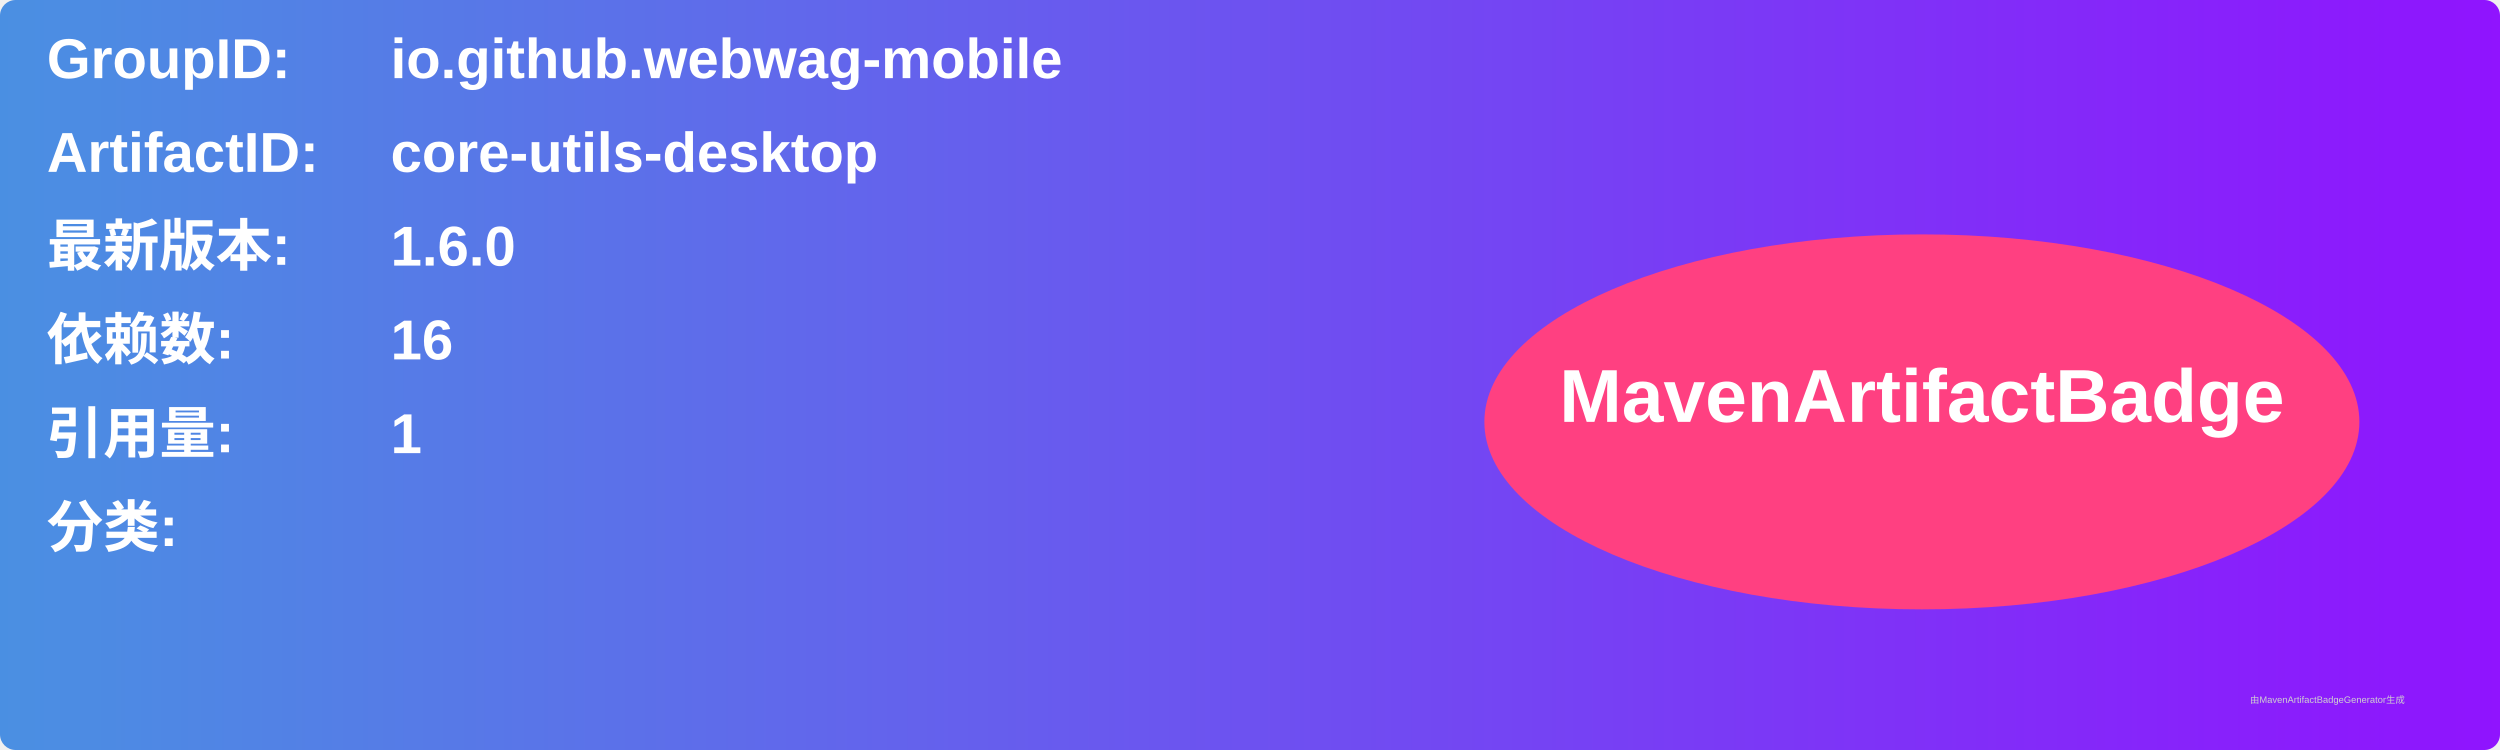
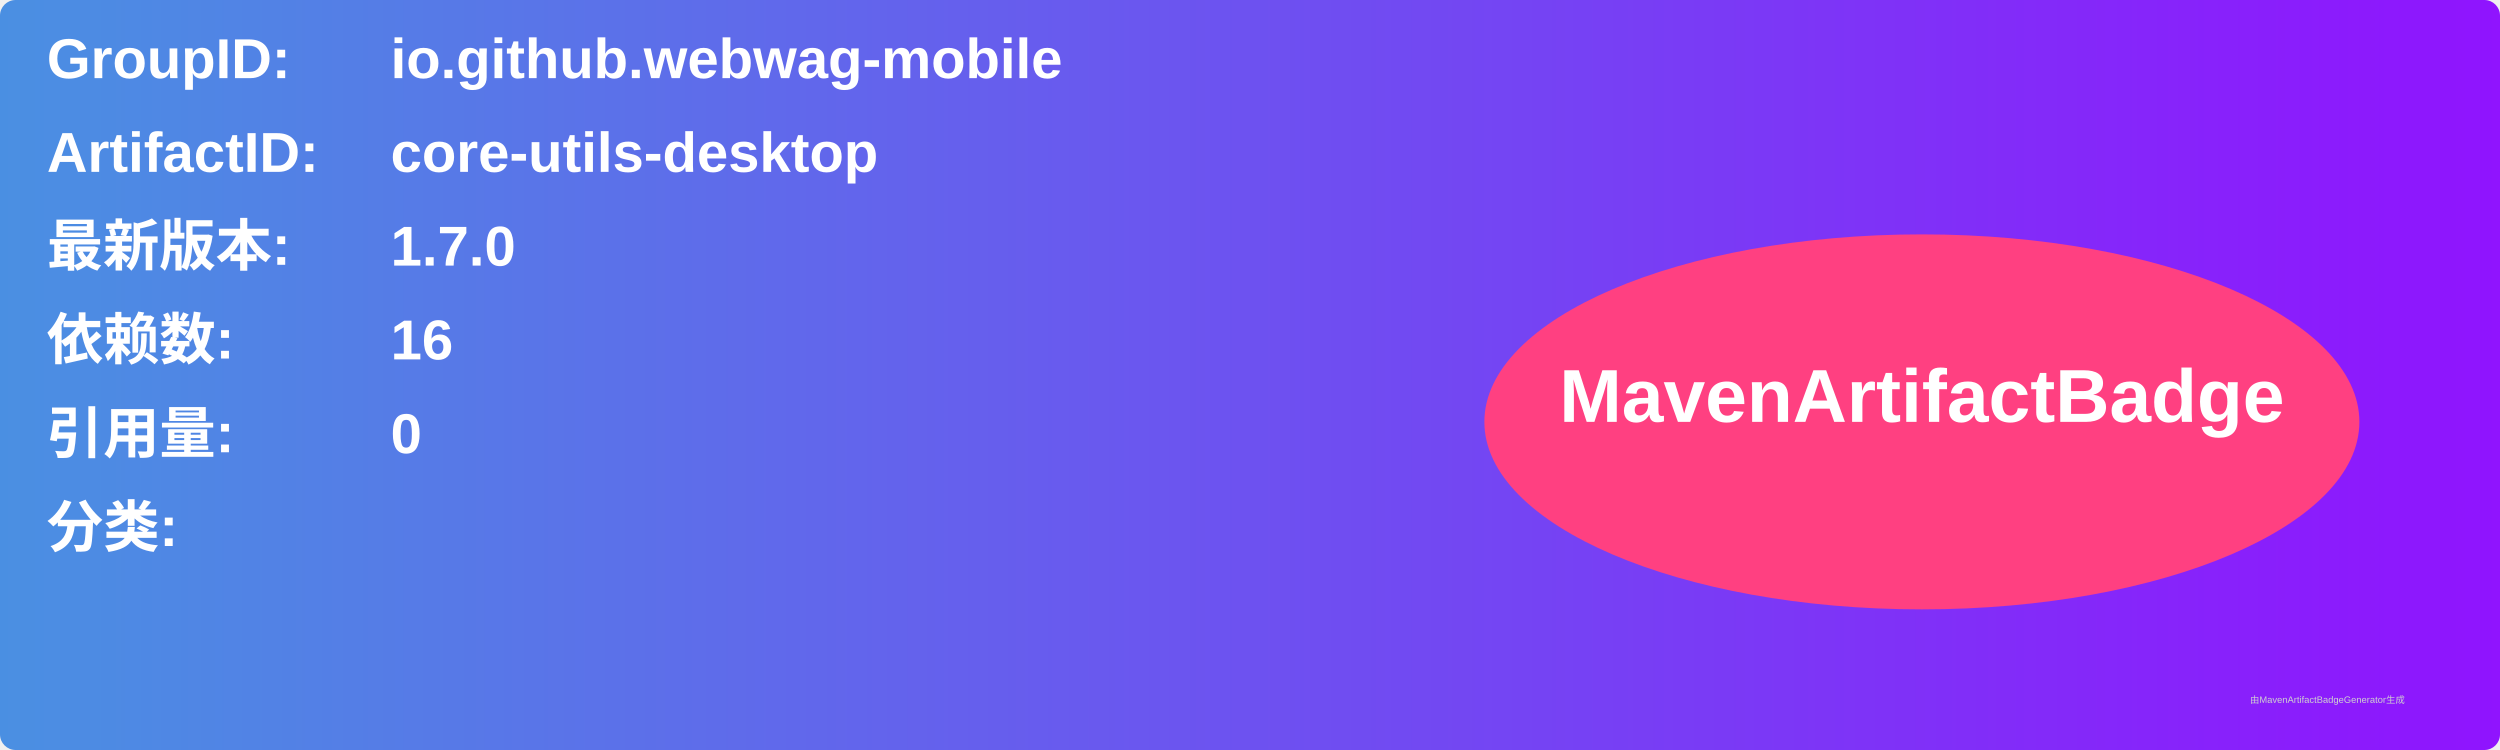
<svg xmlns="http://www.w3.org/2000/svg" width="800" height="240" viewBox="0 0 800 240">
  <linearGradient id="grad" x1="0%" y1="0%" x2="100%" y2="0%">
    <stop offset="0%" stop-color="#4a90e2" />
    <stop offset="100%" stop-color="#9013fe" />
  </linearGradient>
  <rect width="100%" height="100%" rx="5" ry="5" fill="url(#grad)" />
  <g transform="translate(15, 15)">
    <text x="0" y="10" font-family="Arial" font-size="18" fill="white" font-weight="bold" width="260">GroupID:</text>
    <text x="110" y="10" font-family="Arial" font-size="18" fill="white" font-weight="bold" width="460">io.github.webwag-mobile</text>
    <text x="0" y="40" font-family="Arial" font-size="18" fill="white" font-weight="bold" width="260">ArtifactID:</text>
    <text x="110" y="40" font-family="Arial" font-size="18" fill="white" font-weight="bold" width="460">core-utils-desktop</text>
    <text x="0" y="70" font-family="Arial" font-size="18" fill="white" font-weight="bold">最新版本:</text>
    <text x="110" y="70" font-family="Arial" font-size="18" fill="white" font-weight="bold">
-       <tspan font-weight="bold">1.6.0</tspan>
+       <tspan font-weight="bold">1.7.0</tspan>
    </text>
    <text x="0" y="100" font-family="Arial" font-size="18" fill="white" font-weight="bold">依赖数: </text>
    <text x="110" y="100" font-family="Arial" font-size="18" fill="white">
      <tspan font-weight="bold">16</tspan>
    </text>
    <text x="0" y="130" font-family="Arial" font-size="18" fill="white" font-weight="bold">引用量: </text>
    <text x="110" y="130" font-family="Arial" font-size="18" fill="white">
-       <tspan font-weight="bold">1</tspan>
+       <tspan font-weight="bold">0</tspan>
    </text>
    <text x="0" y="160" font-family="Arial" font-size="18" fill="white" font-weight="bold">分类:</text>
    <text x="10" y="190" font-family="Arial" font-size="10" fill="white">
      <tspan font-weight="bold" />
    </text>
    <ellipse cx="600" cy="120" rx="140" ry="60" fill="#ff4081" />
    <text x="600" y="120" text-anchor="middle" font-family="Arial" font-size="24" fill="white" font-weight="bold">MavenArtifactBadge</text>
  </g>
  <text x="720" y="225" font-family="Arial" font-size="3" fill="#d0d0d0">由MavenArtifactBadgeGenerator生成</text>
</svg>
